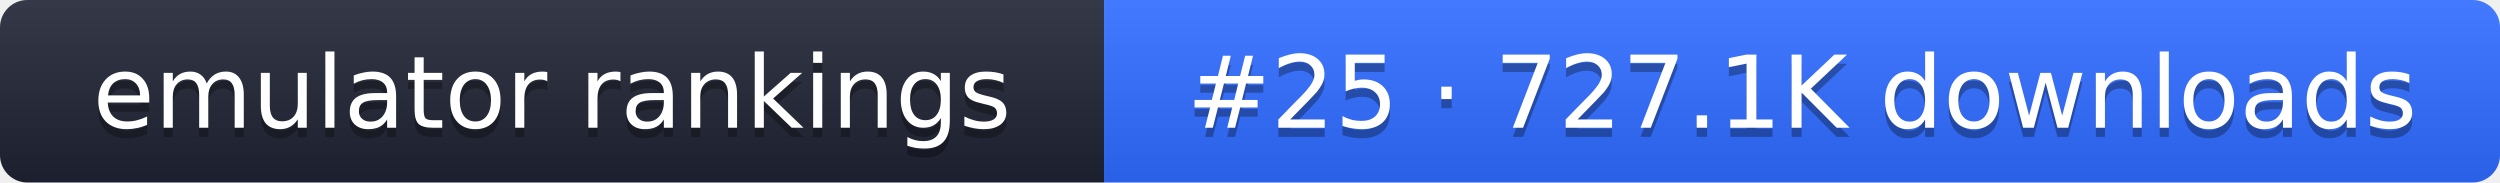
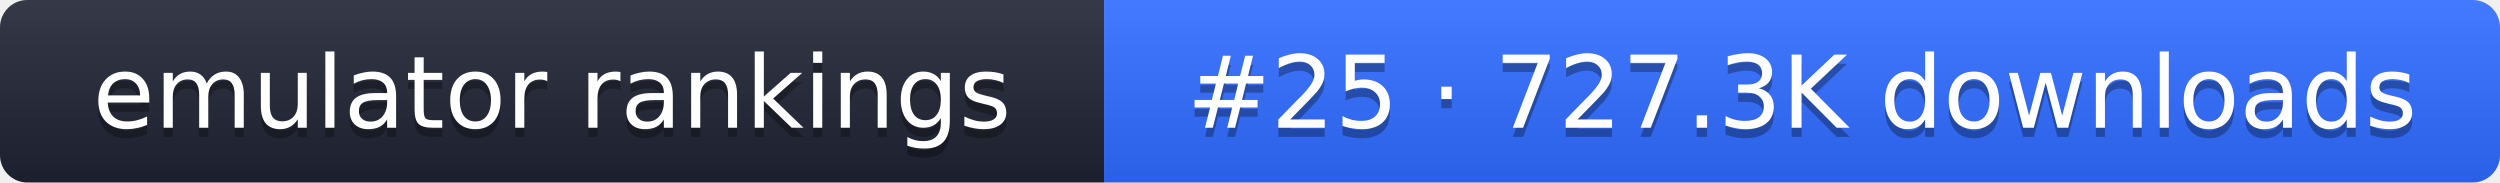
- <svg xmlns="http://www.w3.org/2000/svg" width="274" height="20" role="img" aria-label="emulator rankings: #25 · 727.1K downloads">
+ <svg xmlns="http://www.w3.org/2000/svg" width="274" height="20" role="img" aria-label="emulator rankings: #25 · 727.3K downloads">
  <linearGradient id="g" x2="0" y2="100%">
    <stop offset="0" stop-color="#fff" stop-opacity=".1" />
    <stop offset="1" stop-opacity=".1" />
  </linearGradient>
  <clipPath id="r">
    <rect width="274" height="20" rx="3" fill="#fff" />
  </clipPath>
  <g clip-path="url(#r)">
    <rect width="121" height="20" fill="#1f2433" />
    <rect x="121" width="153" height="20" fill="#2f6bff" />
    <rect width="274" height="20" fill="url(#g)" />
  </g>
  <g fill="#fff" text-anchor="middle" font-family="Verdana,DejaVu Sans,sans-serif" font-size="11">
    <text x="60.5" y="15" fill="#010101" fill-opacity=".3">emulator rankings</text>
    <text x="60.5" y="14">emulator rankings</text>
-     <text x="197.5" y="15" fill="#010101" fill-opacity=".3">#25 · 727.1K downloads</text>
-     <text x="197.5" y="14">#25 · 727.1K downloads</text>
+     <text x="197.5" y="15" fill="#010101" fill-opacity=".3">#25 · 727.3K downloads</text>
+     <text x="197.5" y="14">#25 · 727.3K downloads</text>
  </g>
</svg>
